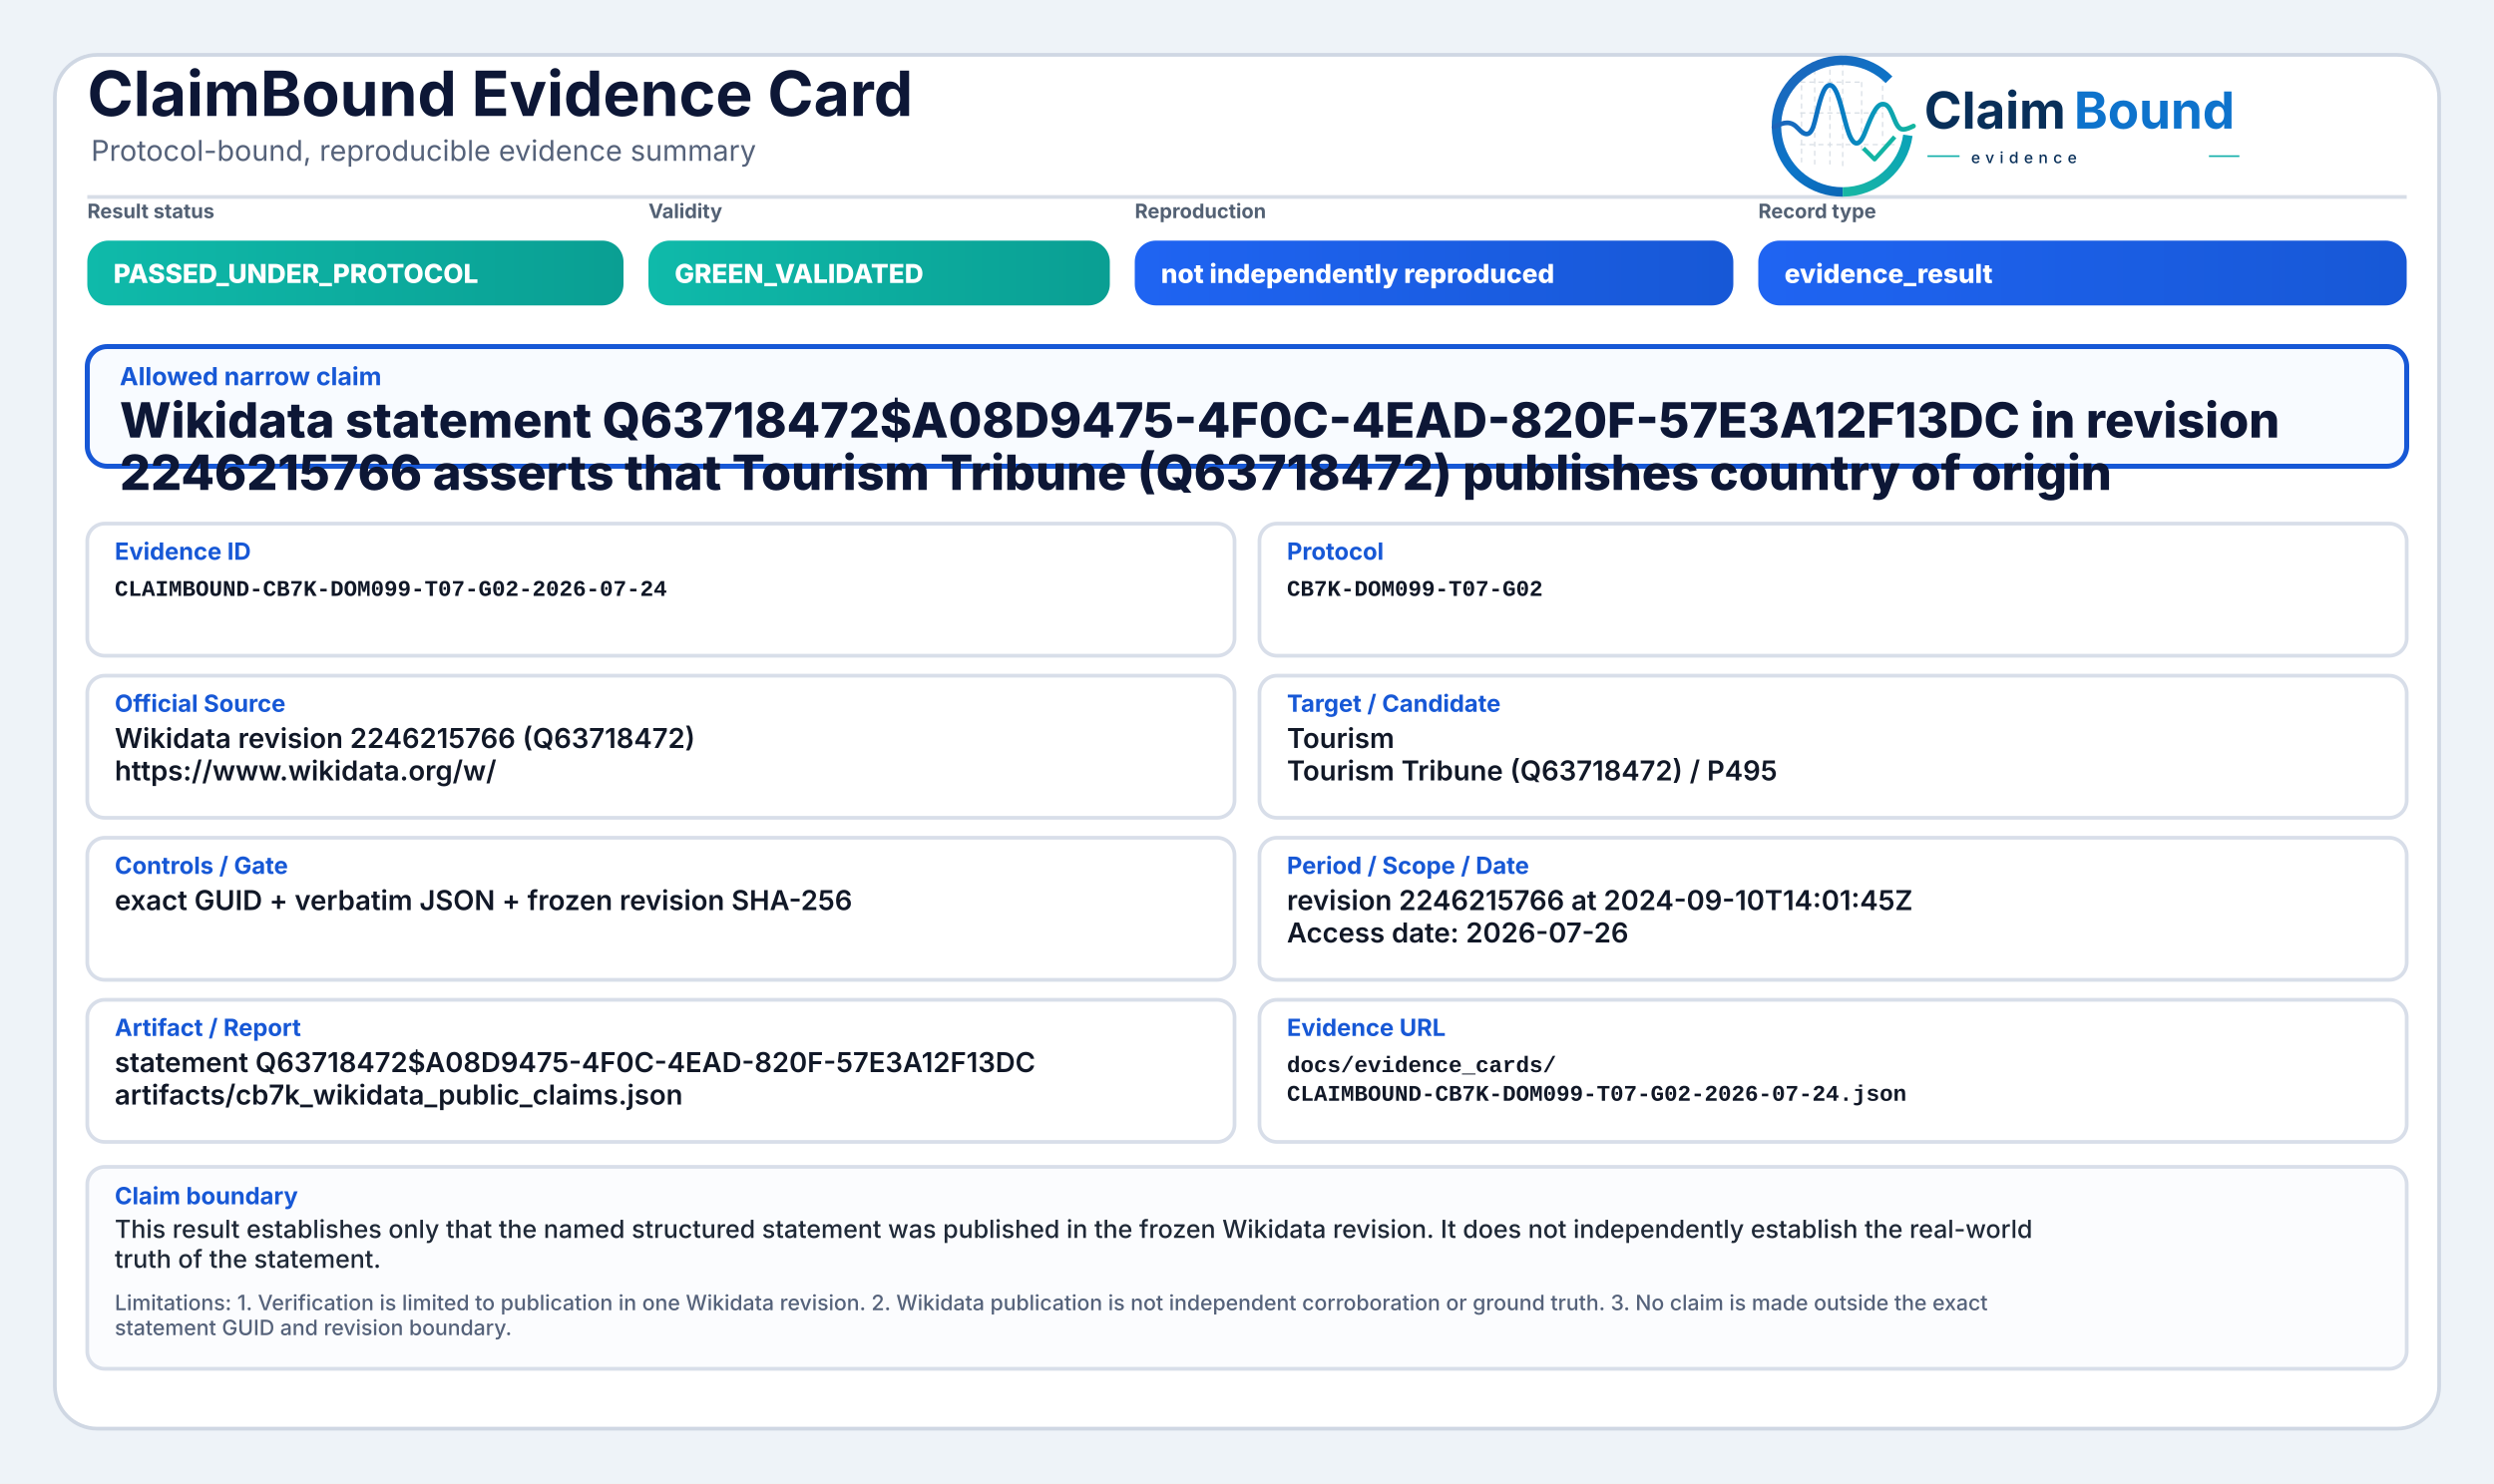
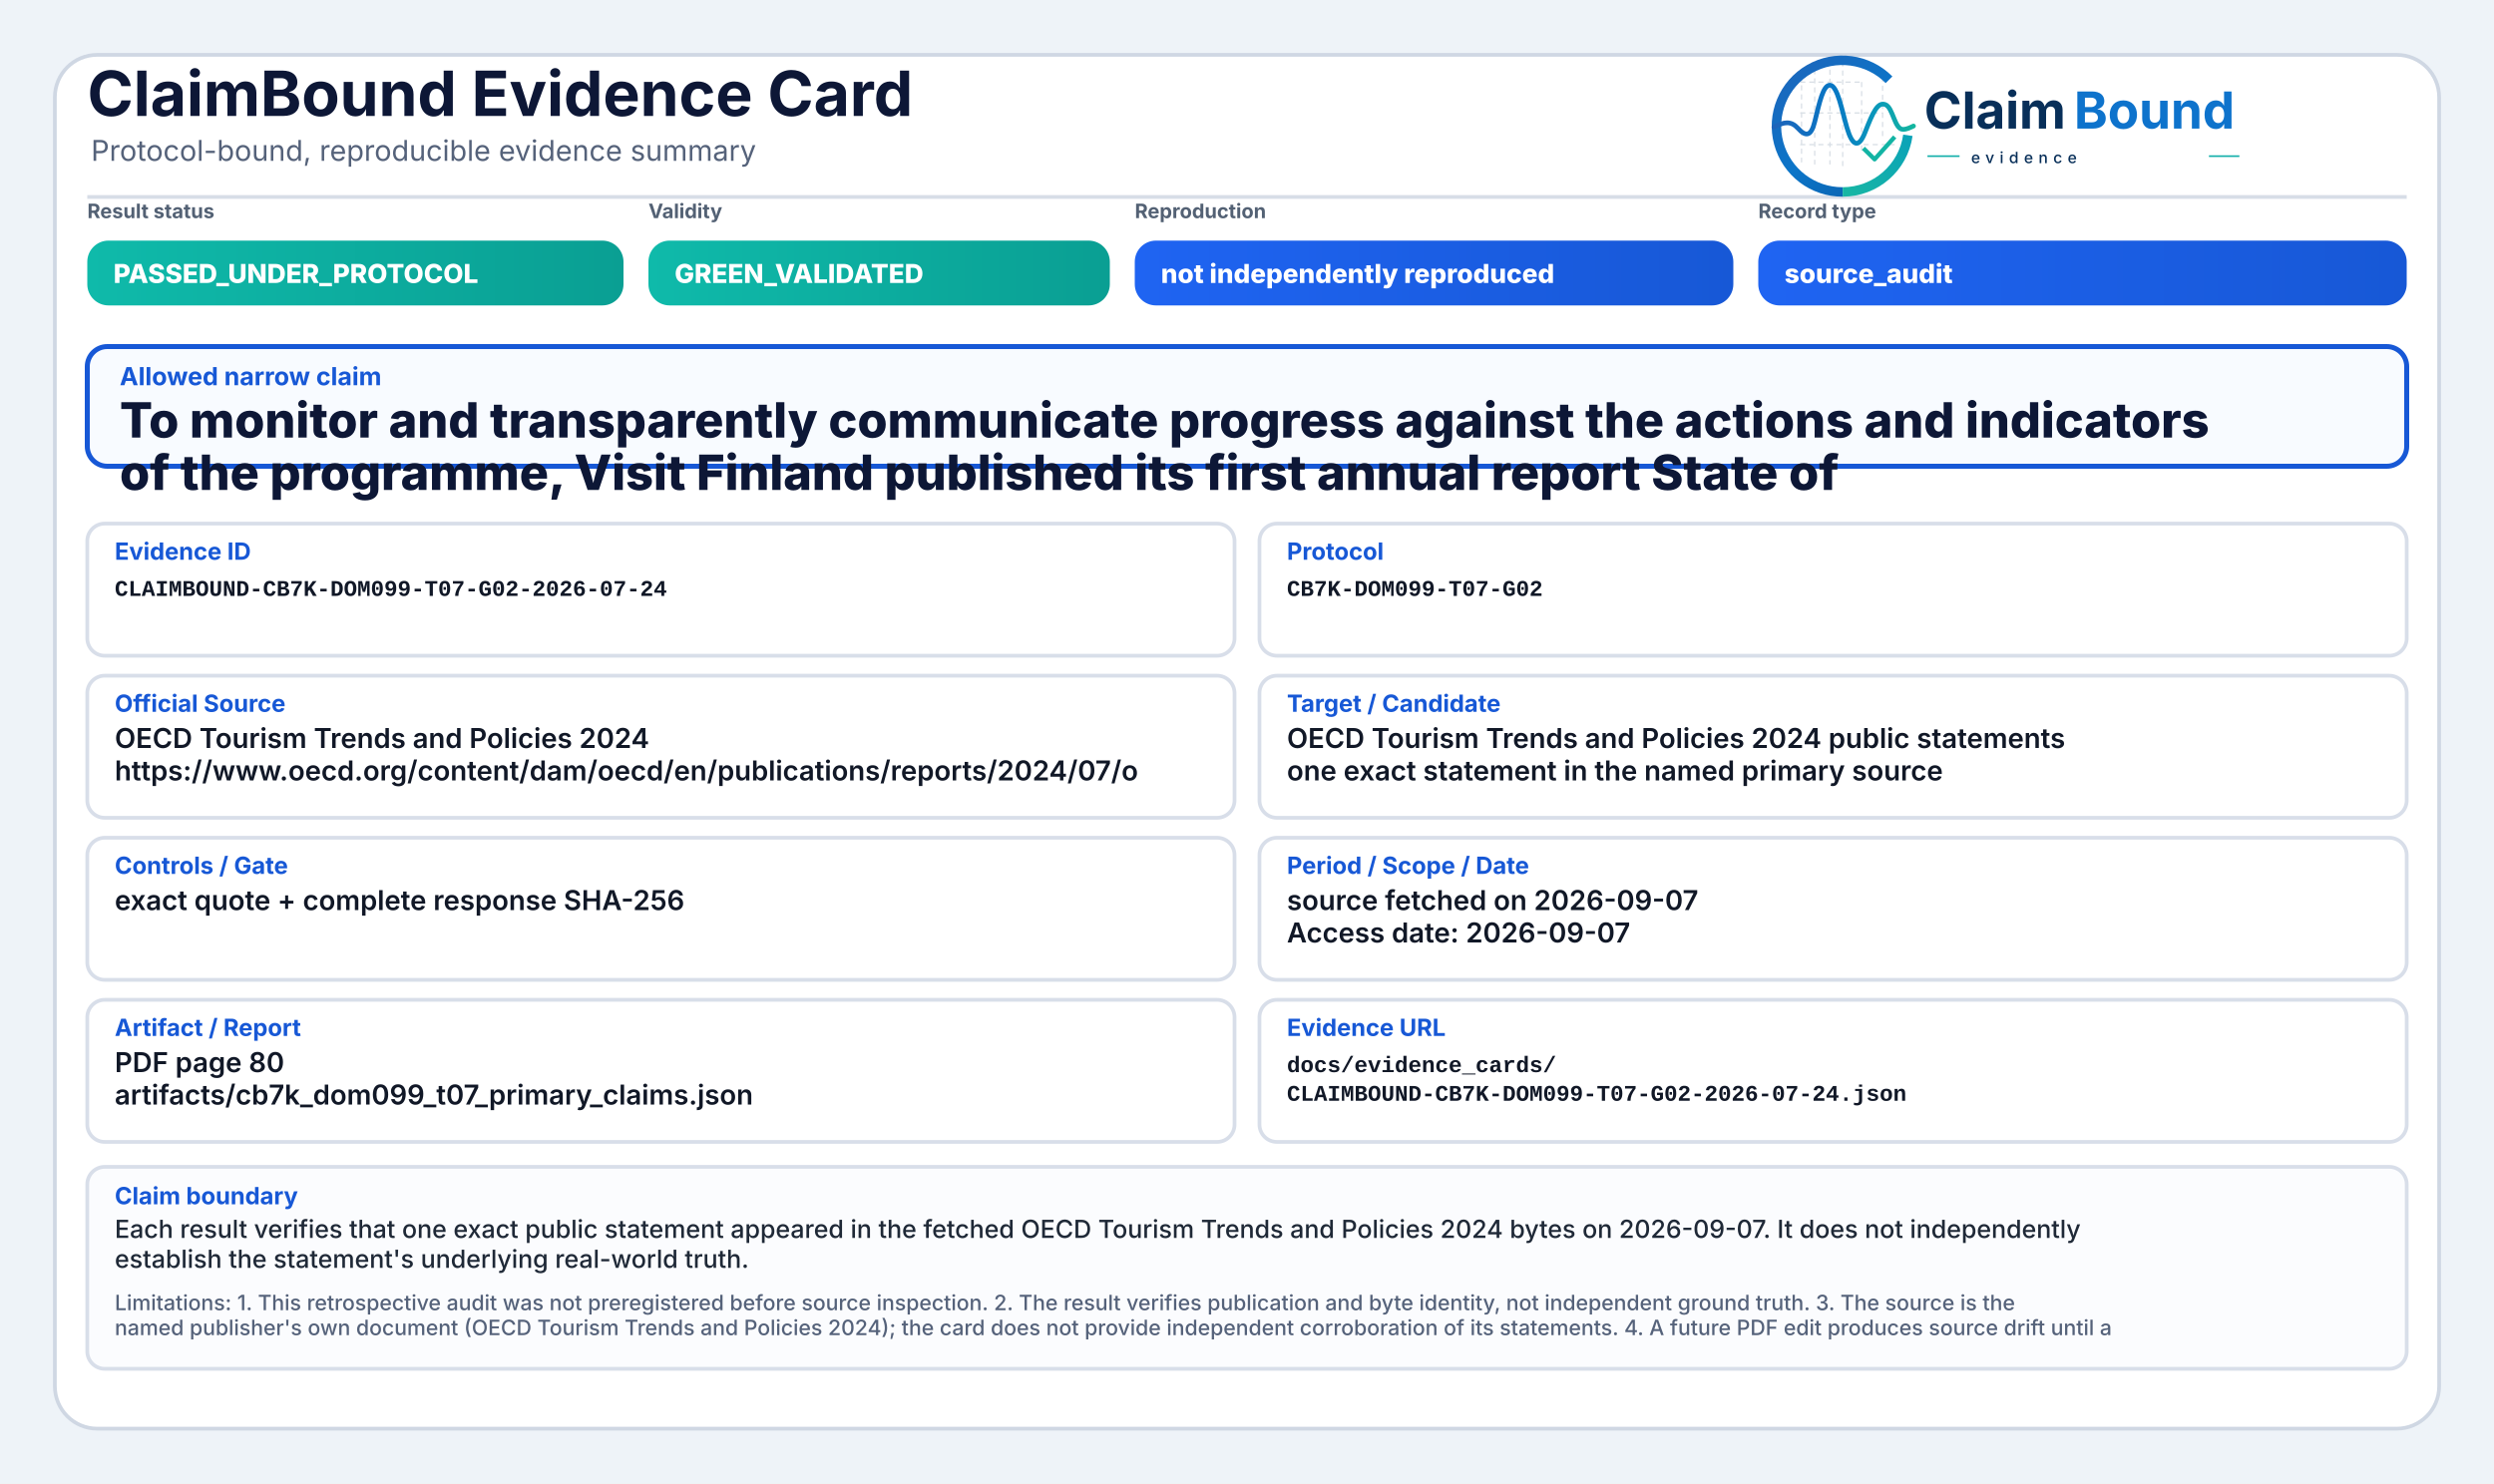
<svg xmlns="http://www.w3.org/2000/svg" width="2000" height="1190" viewBox="0 0 2000 1190" role="img" aria-label="ClaimBound Evidence Card">
  <defs>
    <linearGradient id="greenGrad" x1="0" y1="0" x2="1" y2="0">
      <stop offset="0%" stop-color="#0fbaaa" />
      <stop offset="100%" stop-color="#0a9f93" />
    </linearGradient>
    <linearGradient id="yellowGrad" x1="0" y1="0" x2="1" y2="0">
      <stop offset="0%" stop-color="#fbbf24" />
      <stop offset="100%" stop-color="#d97706" />
    </linearGradient>
    <linearGradient id="amberGrad" x1="0" y1="0" x2="1" y2="0">
      <stop offset="0%" stop-color="#f97316" />
      <stop offset="100%" stop-color="#c2410c" />
    </linearGradient>
    <linearGradient id="redGrad" x1="0" y1="0" x2="1" y2="0">
      <stop offset="0%" stop-color="#ef4444" />
      <stop offset="100%" stop-color="#b91c1c" />
    </linearGradient>
    <linearGradient id="grayGrad" x1="0" y1="0" x2="1" y2="0">
      <stop offset="0%" stop-color="#64748b" />
      <stop offset="100%" stop-color="#475569" />
    </linearGradient>
    <linearGradient id="blueGrad" x1="0" y1="0" x2="1" y2="0">
      <stop offset="0%" stop-color="#1f64f2" />
      <stop offset="100%" stop-color="#1758d6" />
    </linearGradient>
    <linearGradient id="logoRingBlue" x1="73" y1="453" x2="348" y2="793" gradientUnits="userSpaceOnUse">
      <stop offset="0" stop-color="#1E64BA" />
      <stop offset="0.55" stop-color="#0C75C8" />
      <stop offset="1" stop-color="#0A5FAB" />
    </linearGradient>
    <linearGradient id="logoRingTeal" x1="221" y1="792" x2="403" y2="594" gradientUnits="userSpaceOnUse">
      <stop offset="0" stop-color="#18B7A3" />
      <stop offset="1" stop-color="#089EBC" />
    </linearGradient>
    <linearGradient id="logoSignalGradient" x1="61" y1="628" x2="404" y2="628" gradientUnits="userSpaceOnUse">
      <stop offset="0" stop-color="#1E64BA" />
      <stop offset="0.43" stop-color="#0877C4" />
      <stop offset="0.72" stop-color="#0A97BB" />
      <stop offset="1" stop-color="#14B69E" />
    </linearGradient>
  </defs>
  <rect x="0" y="0" width="2000" height="1190" fill="#eef3f8" />
  <rect x="44" y="44" width="1912" height="1102" rx="34" fill="#ffffff" stroke="#cfd7e3" stroke-width="3" />
  <path d="M70 158 H1930" stroke="#d7dde7" stroke-width="3" />
  <text x="70" y="93" font-family="Inter, Segoe UI, Arial, sans-serif" font-size="50" font-weight="750" fill="#0d1736">ClaimBound Evidence Card</text>
  <text x="73" y="129" font-family="Inter, Segoe UI, Arial, sans-serif" font-size="23" font-weight="400" fill="#55627a">Protocol-bound, reproducible evidence summary</text>
  <g aria-label="ClaimBound evidence logo" transform="translate(1415,52) scale(0.33) translate(-40,-478)">
    <g stroke-linecap="butt" stroke-linejoin="round">
      <g stroke="#CBD3DC" stroke-width="3.2" stroke-linecap="round" stroke-dasharray="10 12" opacity="0.72">
        <path d="M130 507V714" />
        <path d="M162 490V719" />
        <path d="M199 491V719" />
        <path d="M230 471V726" />
        <path d="M276 521V690" />
        <path d="M327 508V650" />
        <path d="M128 520H277" />
        <path d="M128 595H327" />
        <path d="M128 672H355" />
      </g>
      <path d="M342.6 514.3A160 160 0 1 0 230 787" fill="none" stroke="url(#logoRingBlue)" stroke-width="23" />
      <path d="M230 787A160 160 0 0 0 388.4 649.3" fill="none" stroke="url(#logoRingTeal)" stroke-width="23" />
      <path d="M63 629.5C87 616.4 104.3 613.6 121.2 632.2C140.7 653.8 153.4 651.6 162.1 616.2C173.8 568.5 182.5 527.5 198.9 527.5C217.5 527.5 228.4 590.6 240.3 630.8C253.4 675.4 268.6 682.8 284.6 641.5C303.5 592.9 315.2 567.6 333.7 574.7C352.6 582 355.7 635.1 376.6 634.9C386.2 634.8 394 630.4 402 626.8" fill="none" stroke="url(#logoSignalGradient)" stroke-width="11.5" stroke-linecap="round" />
      <path d="M284 684.5L307.5 707.7L353 657" fill="none" stroke="#12B4A4" stroke-width="10.5" stroke-linecap="square" />
    </g>
    <text x="428" y="633" font-family="Inter, Segoe UI, Arial, sans-serif" font-size="124" font-weight="750" fill="#082F59" text-rendering="geometricPrecision">Claim</text>
    <text x="792" y="633" font-family="Inter, Segoe UI, Arial, sans-serif" font-size="124" font-weight="750" fill="#0E73CC" text-rendering="geometricPrecision">Bound</text>
    <line x1="436" y1="700" x2="514" y2="700" stroke="#11AFA9" stroke-width="4" />
    <text x="542" y="717" font-family="Inter, Segoe UI, Arial, sans-serif" font-size="38" font-weight="500" letter-spacing="13" fill="#082F59">evidence</text>
    <line x1="1120" y1="700" x2="1194" y2="700" stroke="#11AFA9" stroke-width="4" />
  </g>
  <text x="70" y="175" font-family="Inter, Segoe UI, Arial, sans-serif" font-size="16" font-weight="650" fill="#536174">Result status</text>
  <rect x="70" y="193" width="430" height="52" rx="17" fill="url(#greenGrad)" />
  <text x="91" y="227" font-family="Inter, Segoe UI, Arial, sans-serif" font-size="21" font-weight="800" fill="#ffffff">PASSED_UNDER_PROTOCOL</text>
  <text x="520" y="175" font-family="Inter, Segoe UI, Arial, sans-serif" font-size="16" font-weight="650" fill="#536174">Validity</text>
  <rect x="520" y="193" width="370" height="52" rx="17" fill="url(#greenGrad)" />
  <text x="541" y="227" font-family="Inter, Segoe UI, Arial, sans-serif" font-size="21" font-weight="800" fill="#ffffff">GREEN_VALIDATED</text>
  <text x="910" y="175" font-family="Inter, Segoe UI, Arial, sans-serif" font-size="16" font-weight="650" fill="#536174">Reproduction</text>
  <rect x="910" y="193" width="480" height="52" rx="17" fill="url(#blueGrad)" />
  <text x="931" y="227" font-family="Inter, Segoe UI, Arial, sans-serif" font-size="21" font-weight="800" fill="#ffffff">not independently reproduced</text>
  <text x="1410" y="175" font-family="Inter, Segoe UI, Arial, sans-serif" font-size="16" font-weight="650" fill="#536174">Record type</text>
  <rect x="1410" y="193" width="520" height="52" rx="17" fill="url(#blueGrad)" />
-   <text x="1431" y="227" font-family="Inter, Segoe UI, Arial, sans-serif" font-size="21" font-weight="800" fill="#ffffff">evidence_result</text>
+   <text x="1431" y="227" font-family="Inter, Segoe UI, Arial, sans-serif" font-size="21" font-weight="800" fill="#ffffff">source_audit</text>
  <rect x="70" y="278" width="1860" height="96" rx="16" fill="#f8fbff" stroke="#1758d6" stroke-width="4" />
  <text x="96" y="309" font-family="Inter, Segoe UI, Arial, sans-serif" font-size="20" font-weight="750" fill="#1758d6">Allowed narrow claim</text>
-   <text x="96" y="351" font-family="Inter, Segoe UI, Arial, sans-serif" font-size="39" font-weight="800" fill="#0d1736">Wikidata statement Q63718472$A08D9475-4F0C-4EAD-820F-57E3A12F13DC in revision</text>
-   <text x="96" y="393" font-family="Inter, Segoe UI, Arial, sans-serif" font-size="39" font-weight="800" fill="#0d1736">2246215766 asserts that Tourism Tribune (Q63718472) publishes country of origin</text>
+   <text x="96" y="351" font-family="Inter, Segoe UI, Arial, sans-serif" font-size="39" font-weight="800" fill="#0d1736">To monitor and transparently communicate progress against the actions and indicators</text>
+   <text x="96" y="393" font-family="Inter, Segoe UI, Arial, sans-serif" font-size="39" font-weight="800" fill="#0d1736">of the programme, Visit Finland published its first annual report State of</text>
  <rect x="70" y="420" width="920" height="106" rx="14" fill="#ffffff" stroke="#d8dee9" stroke-width="3" />
  <text x="92" y="449" font-family="Inter, Segoe UI, Arial, sans-serif" font-size="19" font-weight="750" fill="#1758d6">Evidence ID</text>
  <text x="92" y="478" font-family="SFMono-Regular, Consolas, Liberation Mono, monospace" font-size="18" font-weight="600" fill="#111827">CLAIMBOUND-CB7K-DOM099-T07-G02-2026-07-24</text>
  <rect x="1010" y="420" width="920" height="106" rx="14" fill="#ffffff" stroke="#d8dee9" stroke-width="3" />
  <text x="1032" y="449" font-family="Inter, Segoe UI, Arial, sans-serif" font-size="19" font-weight="750" fill="#1758d6">Protocol</text>
  <text x="1032" y="478" font-family="SFMono-Regular, Consolas, Liberation Mono, monospace" font-size="18" font-weight="600" fill="#111827">CB7K-DOM099-T07-G02</text>
  <rect x="70" y="542" width="920" height="114" rx="14" fill="#ffffff" stroke="#d8dee9" stroke-width="3" />
  <text x="92" y="571" font-family="Inter, Segoe UI, Arial, sans-serif" font-size="19" font-weight="750" fill="#1758d6">Official Source</text>
-   <text x="92" y="600" font-family="Inter, Segoe UI, Arial, sans-serif" font-size="22" font-weight="600" fill="#111827">Wikidata revision 2246215766 (Q63718472)</text>
-   <text x="92" y="626" font-family="Inter, Segoe UI, Arial, sans-serif" font-size="22" font-weight="600" fill="#111827">https://www.wikidata.org/w/</text>
+   <text x="92" y="600" font-family="Inter, Segoe UI, Arial, sans-serif" font-size="22" font-weight="600" fill="#111827">OECD Tourism Trends and Policies 2024</text>
+   <text x="92" y="626" font-family="Inter, Segoe UI, Arial, sans-serif" font-size="22" font-weight="600" fill="#111827">https://www.oecd.org/content/dam/oecd/en/publications/reports/2024/07/o</text>
  <rect x="1010" y="542" width="920" height="114" rx="14" fill="#ffffff" stroke="#d8dee9" stroke-width="3" />
  <text x="1032" y="571" font-family="Inter, Segoe UI, Arial, sans-serif" font-size="19" font-weight="750" fill="#1758d6">Target / Candidate</text>
-   <text x="1032" y="600" font-family="Inter, Segoe UI, Arial, sans-serif" font-size="22" font-weight="600" fill="#111827">Tourism</text>
-   <text x="1032" y="626" font-family="Inter, Segoe UI, Arial, sans-serif" font-size="22" font-weight="600" fill="#111827">Tourism Tribune (Q63718472) / P495</text>
+   <text x="1032" y="600" font-family="Inter, Segoe UI, Arial, sans-serif" font-size="22" font-weight="600" fill="#111827">OECD Tourism Trends and Policies 2024 public statements</text>
+   <text x="1032" y="626" font-family="Inter, Segoe UI, Arial, sans-serif" font-size="22" font-weight="600" fill="#111827">one exact statement in the named primary source</text>
  <rect x="70" y="672" width="920" height="114" rx="14" fill="#ffffff" stroke="#d8dee9" stroke-width="3" />
  <text x="92" y="701" font-family="Inter, Segoe UI, Arial, sans-serif" font-size="19" font-weight="750" fill="#1758d6">Controls / Gate</text>
-   <text x="92" y="730" font-family="Inter, Segoe UI, Arial, sans-serif" font-size="22" font-weight="600" fill="#111827">exact GUID + verbatim JSON + frozen revision SHA-256</text>
+   <text x="92" y="730" font-family="Inter, Segoe UI, Arial, sans-serif" font-size="22" font-weight="600" fill="#111827">exact quote + complete response SHA-256</text>
  <rect x="1010" y="672" width="920" height="114" rx="14" fill="#ffffff" stroke="#d8dee9" stroke-width="3" />
  <text x="1032" y="701" font-family="Inter, Segoe UI, Arial, sans-serif" font-size="19" font-weight="750" fill="#1758d6">Period / Scope / Date</text>
-   <text x="1032" y="730" font-family="Inter, Segoe UI, Arial, sans-serif" font-size="22" font-weight="600" fill="#111827">revision 2246215766 at 2024-09-10T14:01:45Z</text>
-   <text x="1032" y="756" font-family="Inter, Segoe UI, Arial, sans-serif" font-size="22" font-weight="600" fill="#111827">Access date: 2026-07-26</text>
+   <text x="1032" y="730" font-family="Inter, Segoe UI, Arial, sans-serif" font-size="22" font-weight="600" fill="#111827">source fetched on 2026-09-07</text>
+   <text x="1032" y="756" font-family="Inter, Segoe UI, Arial, sans-serif" font-size="22" font-weight="600" fill="#111827">Access date: 2026-09-07</text>
  <rect x="70" y="802" width="920" height="114" rx="14" fill="#ffffff" stroke="#d8dee9" stroke-width="3" />
  <text x="92" y="831" font-family="Inter, Segoe UI, Arial, sans-serif" font-size="19" font-weight="750" fill="#1758d6">Artifact / Report</text>
-   <text x="92" y="860" font-family="Inter, Segoe UI, Arial, sans-serif" font-size="22" font-weight="600" fill="#111827">statement Q63718472$A08D9475-4F0C-4EAD-820F-57E3A12F13DC</text>
-   <text x="92" y="886" font-family="Inter, Segoe UI, Arial, sans-serif" font-size="22" font-weight="600" fill="#111827">artifacts/cb7k_wikidata_public_claims.json</text>
+   <text x="92" y="860" font-family="Inter, Segoe UI, Arial, sans-serif" font-size="22" font-weight="600" fill="#111827">PDF page 80</text>
+   <text x="92" y="886" font-family="Inter, Segoe UI, Arial, sans-serif" font-size="22" font-weight="600" fill="#111827">artifacts/cb7k_dom099_t07_primary_claims.json</text>
  <rect x="1010" y="802" width="920" height="114" rx="14" fill="#ffffff" stroke="#d8dee9" stroke-width="3" />
  <text x="1032" y="831" font-family="Inter, Segoe UI, Arial, sans-serif" font-size="19" font-weight="750" fill="#1758d6">Evidence URL</text>
  <text x="1032" y="860" font-family="SFMono-Regular, Consolas, Liberation Mono, monospace" font-size="18" font-weight="600" fill="#111827">docs/evidence_cards/</text>
  <text x="1032" y="883" font-family="SFMono-Regular, Consolas, Liberation Mono, monospace" font-size="18" font-weight="600" fill="#111827">CLAIMBOUND-CB7K-DOM099-T07-G02-2026-07-24.json</text>
  <rect x="70" y="936" width="1860" height="162" rx="14" fill="#fbfcfe" stroke="#d8dee9" stroke-width="3" />
  <text x="92" y="966" font-family="Inter, Segoe UI, Arial, sans-serif" font-size="19" font-weight="750" fill="#1758d6">Claim boundary</text>
-   <text x="92" y="993" font-family="Inter, Segoe UI, Arial, sans-serif" font-size="20" font-weight="500" fill="#1f2937">This result establishes only that the named structured statement was published in the frozen Wikidata revision. It does not independently establish the real-world</text>
-   <text x="92" y="1017" font-family="Inter, Segoe UI, Arial, sans-serif" font-size="20" font-weight="500" fill="#1f2937">truth of the statement.</text>
-   <text x="92" y="1051" font-family="Inter, Segoe UI, Arial, sans-serif" font-size="17" font-weight="500" fill="#55627a">Limitations: 1. Verification is limited to publication in one Wikidata revision. 2. Wikidata publication is not independent corroboration or ground truth. 3. No claim is made outside the exact</text>
-   <text x="92" y="1071" font-family="Inter, Segoe UI, Arial, sans-serif" font-size="17" font-weight="500" fill="#55627a">statement GUID and revision boundary.</text>
+   <text x="92" y="993" font-family="Inter, Segoe UI, Arial, sans-serif" font-size="20" font-weight="500" fill="#1f2937">Each result verifies that one exact public statement appeared in the fetched OECD Tourism Trends and Policies 2024 bytes on 2026-09-07. It does not independently</text>
+   <text x="92" y="1017" font-family="Inter, Segoe UI, Arial, sans-serif" font-size="20" font-weight="500" fill="#1f2937">establish the statement's underlying real-world truth.</text>
+   <text x="92" y="1051" font-family="Inter, Segoe UI, Arial, sans-serif" font-size="17" font-weight="500" fill="#55627a">Limitations: 1. This retrospective audit was not preregistered before source inspection. 2. The result verifies publication and byte identity, not independent ground truth. 3. The source is the</text>
+   <text x="92" y="1071" font-family="Inter, Segoe UI, Arial, sans-serif" font-size="17" font-weight="500" fill="#55627a">named publisher's own document (OECD Tourism Trends and Policies 2024); the card does not provide independent corroboration of its statements. 4. A future PDF edit produces source drift until a</text>
</svg>
